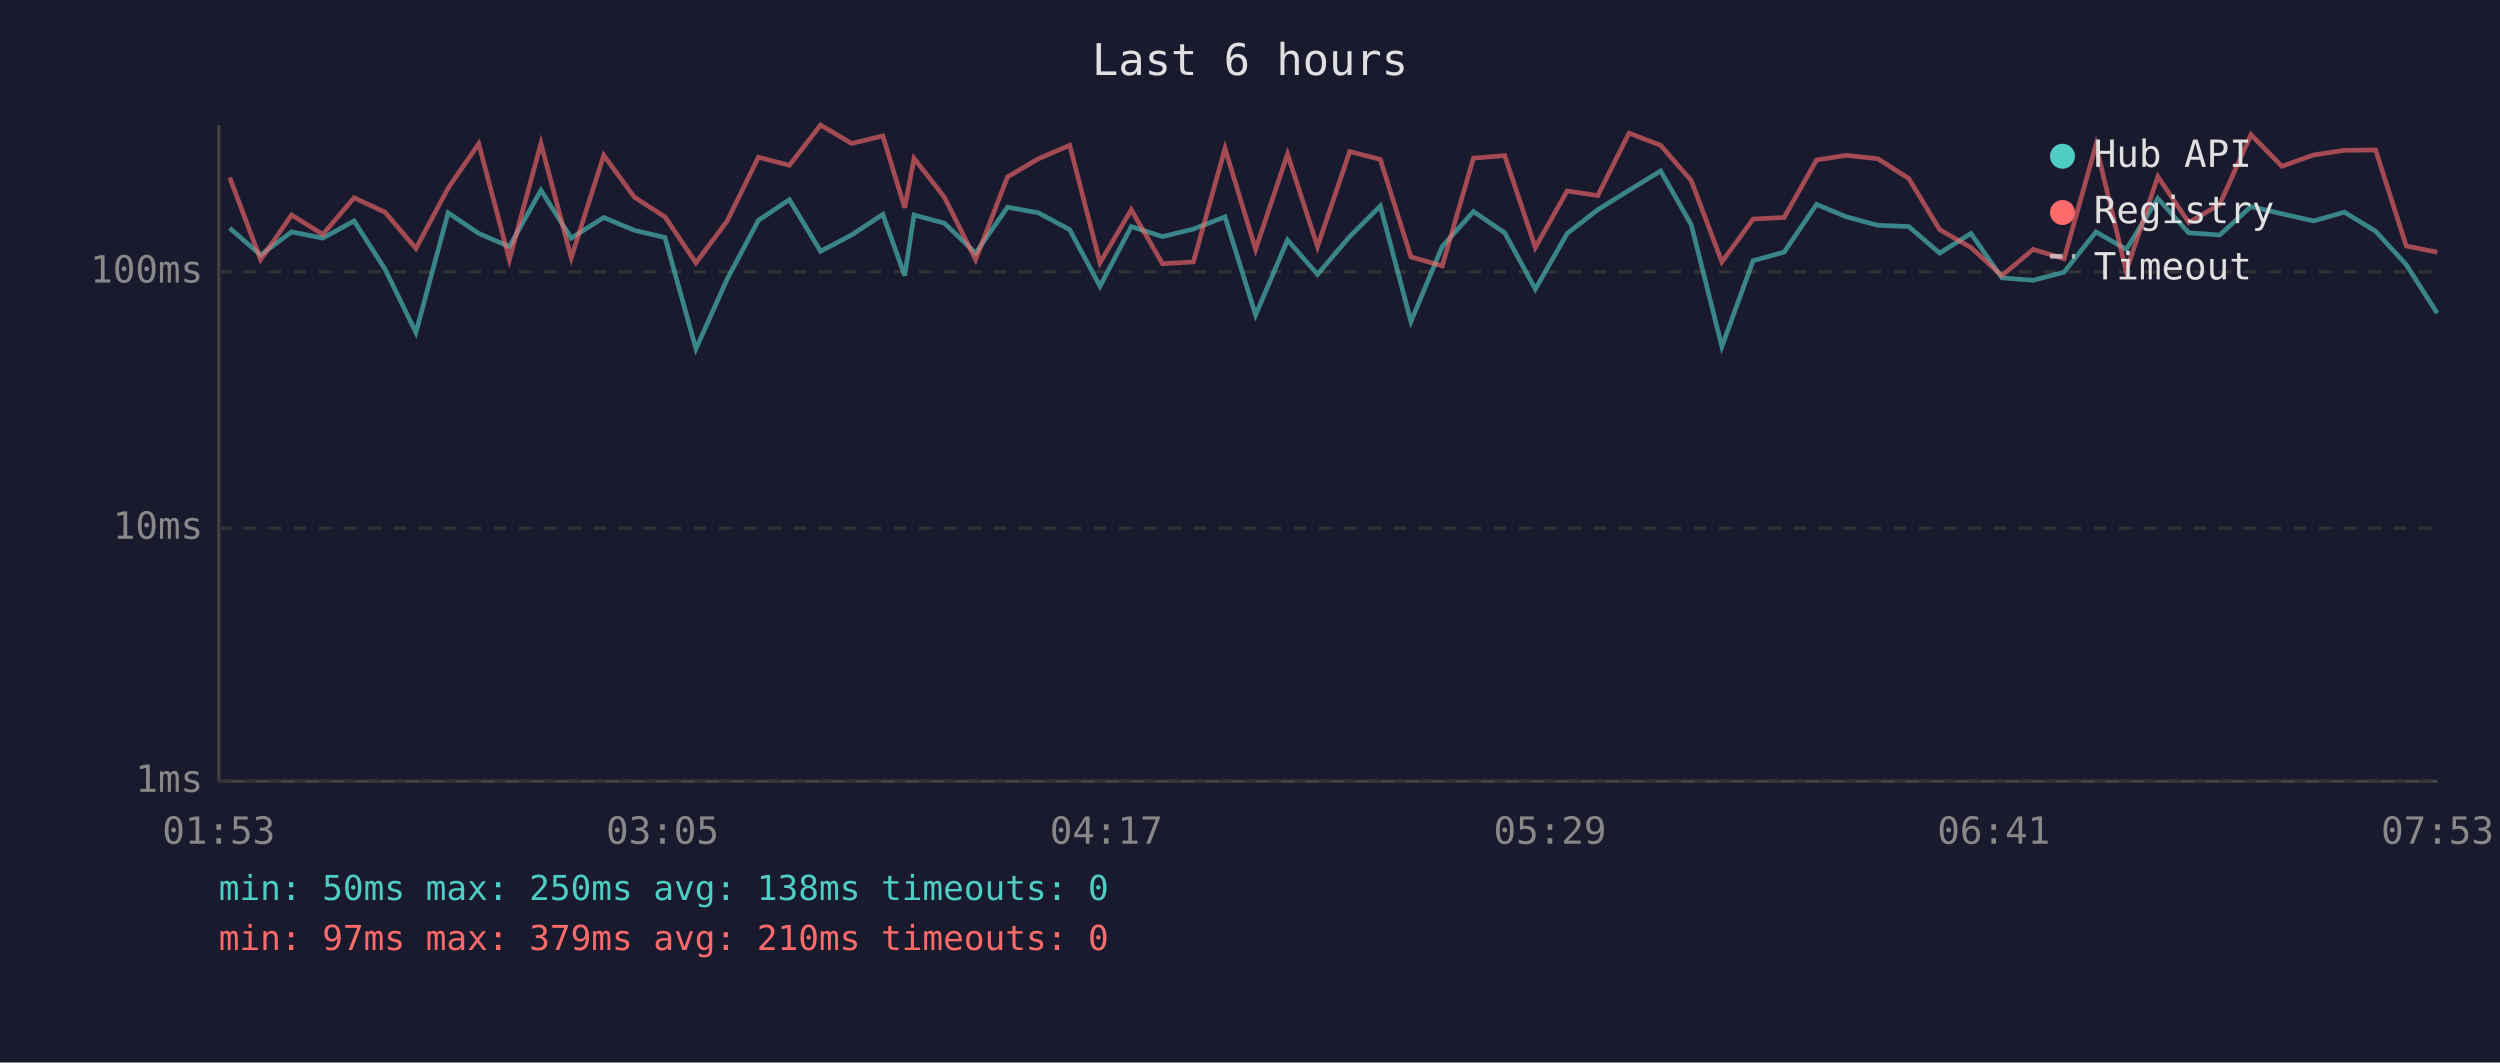
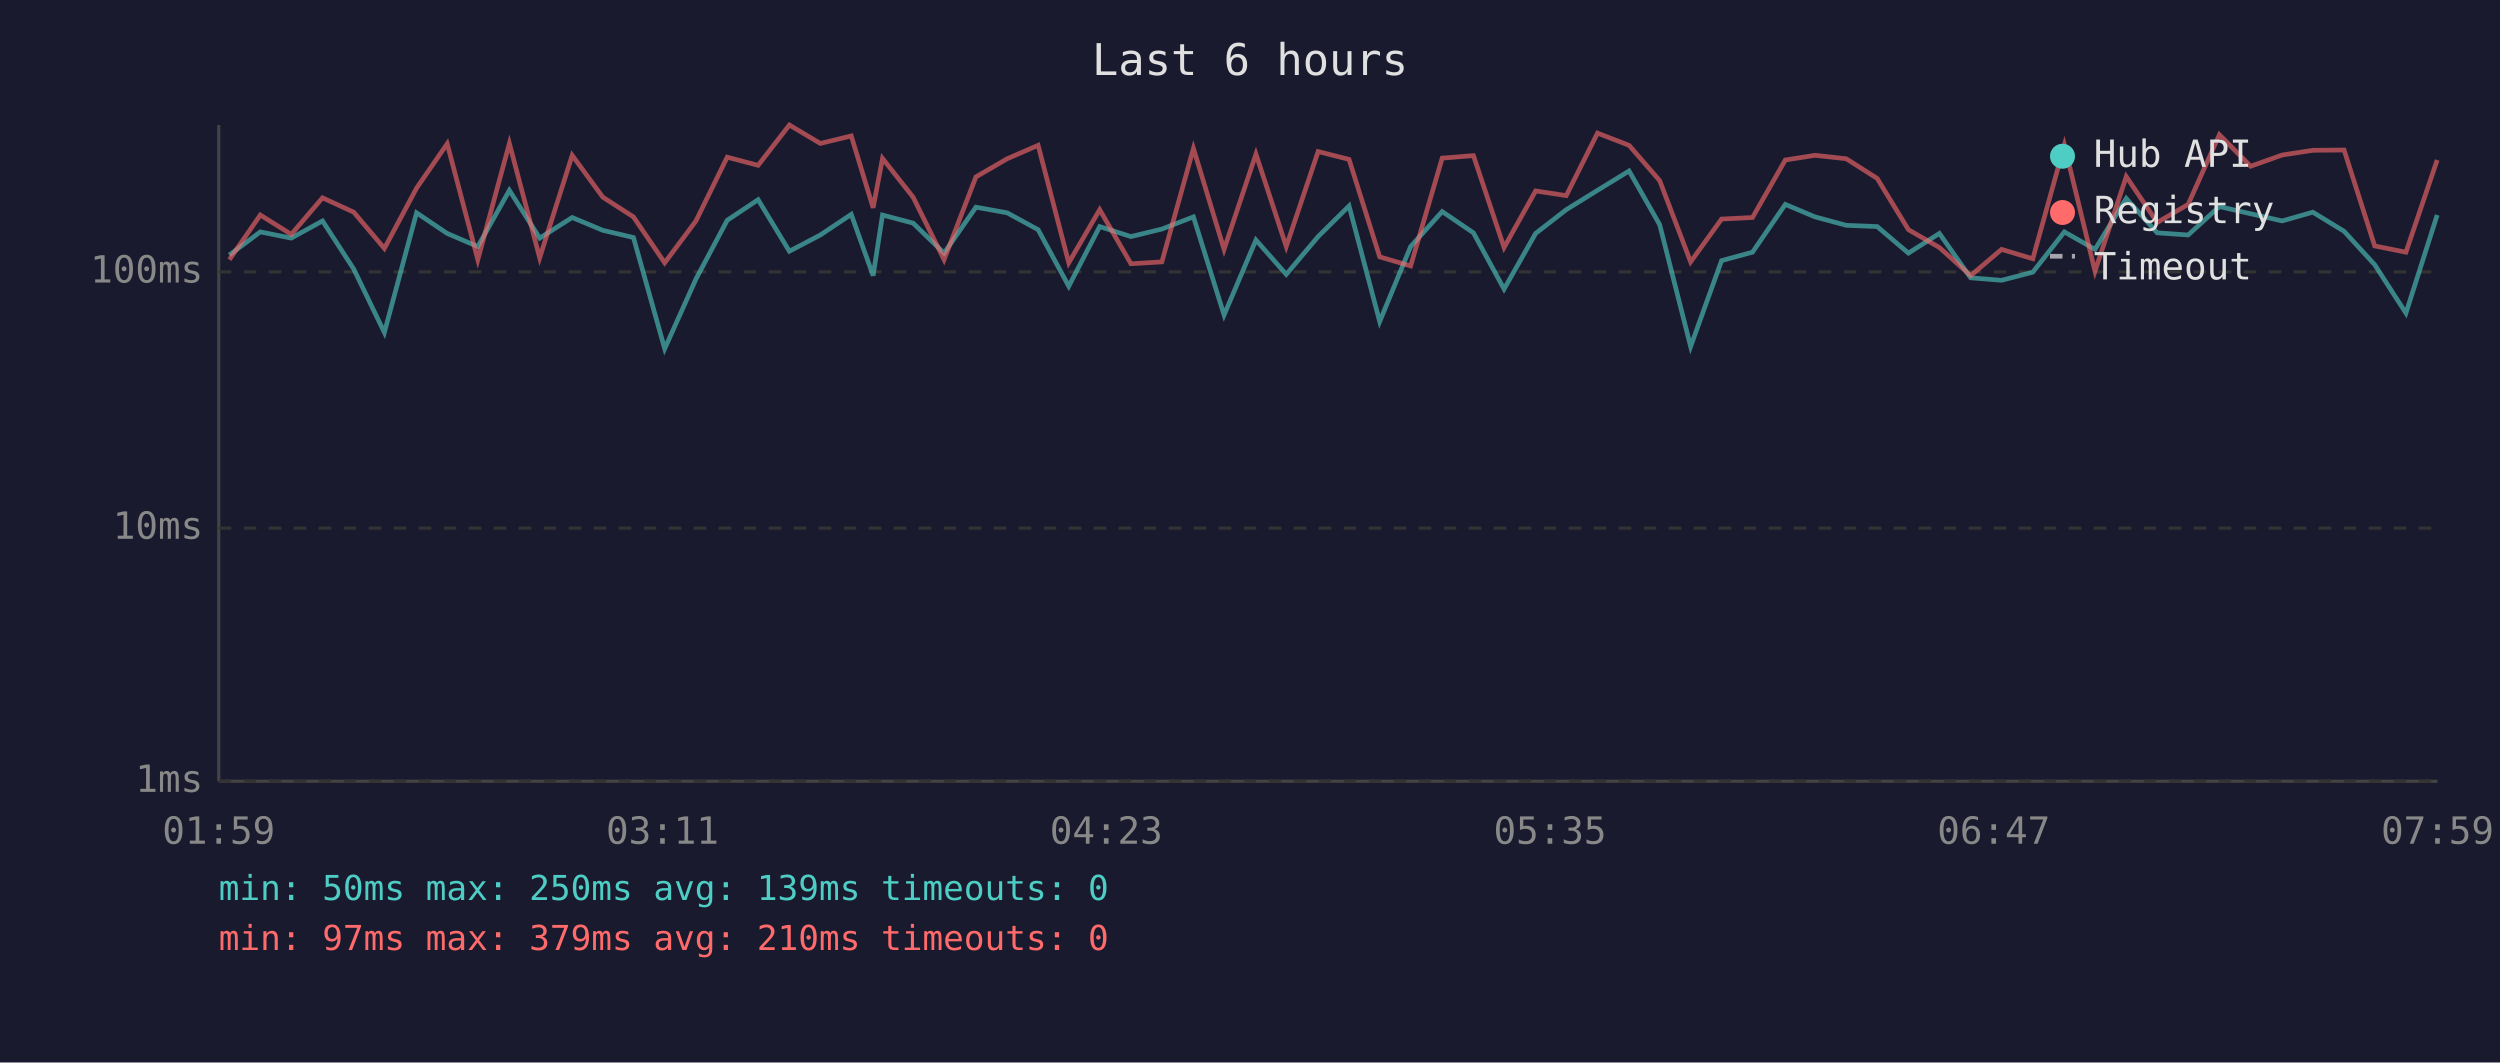
<svg xmlns="http://www.w3.org/2000/svg" viewBox="0 0 800 340" font-family="monospace" font-size="12">
  <rect width="800" height="340" fill="#1a1a2e" />
  <text x="400" y="24" fill="#e0e0e0" font-size="14" text-anchor="middle">Last 6 hours</text>
  <line x1="70" y1="40" x2="70" y2="250" stroke="#444" stroke-width="1" />
  <line x1="70" y1="250" x2="780" y2="250" stroke="#444" stroke-width="1" />
  <line x1="70" y1="250" x2="780" y2="250" stroke="#333" stroke-width="1" stroke-dasharray="4" />
  <text x="65" y="250" fill="#888" text-anchor="end" dominant-baseline="middle">1ms</text>
  <line x1="70" y1="169" x2="780" y2="169" stroke="#333" stroke-width="1" stroke-dasharray="4" />
  <text x="65" y="169" fill="#888" text-anchor="end" dominant-baseline="middle">10ms</text>
  <line x1="70" y1="87" x2="780" y2="87" stroke="#333" stroke-width="1" stroke-dasharray="4" />
  <text x="65" y="87" fill="#888" text-anchor="end" dominant-baseline="middle">100ms</text>
-   <text x="70" y="270" fill="#888" text-anchor="middle">01:53</text>
-   <text x="212" y="270" fill="#888" text-anchor="middle">03:05</text>
-   <text x="354" y="270" fill="#888" text-anchor="middle">04:17</text>
-   <text x="496" y="270" fill="#888" text-anchor="middle">05:29</text>
-   <text x="638" y="270" fill="#888" text-anchor="middle">06:41</text>
-   <text x="780" y="270" fill="#888" text-anchor="middle">07:53</text>
-   <polyline points="73.5,73.0 83.4,81.6 93.3,74.2 103.3,76.2 113.3,70.7 123.2,86.1 133.1,106.4 143.4,68.1 153.2,74.7 163.0,78.9 173.1,60.9 182.8,76.2 193.2,69.6 203.0,73.7 212.8,76.0 222.7,111.6 232.7,89.3 242.7,70.5 252.6,63.9 262.6,80.4 272.5,75.2 282.5,68.6 289.5,88.2 292.5,68.8 302.2,71.4 312.2,81.0 322.4,66.3 332.3,68.1 342.3,73.5 352.0,91.6 362.0,72.5 372.0,75.7 381.9,73.3 392.0,69.4 401.8,100.8 412.0,76.8 421.6,87.8 431.9,75.7 441.7,65.9 451.5,102.9 461.5,78.9 471.5,67.7 481.5,74.5 491.3,92.5 501.5,74.7 511.3,67.1 521.3,60.9 531.4,54.7 541.2,71.9 551.0,110.9 561.0,83.4 570.9,80.7 581.3,65.4 590.9,69.4 600.9,72.1 610.8,72.5 620.7,81.0 630.7,74.7 640.6,88.9 650.6,89.7 660.5,87.1 670.7,74.2 680.4,79.8 690.5,63.5 700.4,74.5 710.3,75.2 720.3,66.1 730.2,68.4 740.3,70.7 750.2,67.9 760.2,74.0 770.0,84.7 779.9,100.2" fill="none" stroke="#4ecdc4" stroke-width="1.5" opacity="0.6" />
-   <polyline points="73.5,56.8 83.4,83.1 93.3,68.8 103.3,75.0 113.3,63.3 123.2,67.9 133.1,79.5 143.4,60.2 153.2,46.0 163.0,83.1 173.1,45.9 182.8,82.5 193.2,49.7 203.0,63.1 212.8,69.4 222.7,84.1 232.7,70.7 242.7,50.3 252.6,52.9 262.6,40.0 272.5,45.9 282.5,43.5 289.5,66.5 292.5,50.7 302.2,63.1 312.2,83.1 322.4,56.6 332.3,50.8 342.3,46.5 352.0,84.1 362.0,67.1 372.0,84.4 381.9,83.8 392.0,47.5 401.8,79.8 412.0,49.3 421.6,78.9 431.9,48.5 441.7,51.0 451.5,82.2 461.5,85.1 471.5,50.6 481.5,49.8 491.3,79.2 501.5,61.1 511.3,62.6 521.3,42.6 531.4,46.5 541.2,57.8 551.0,83.8 561.0,70.1 570.9,69.6 581.3,51.2 590.9,49.7 600.9,50.8 610.8,57.1 620.7,73.5 630.7,79.2 640.6,88.2 650.6,79.8 660.5,82.8 670.7,46.4 680.4,86.8 690.5,56.5 700.4,71.2 710.3,65.4 720.3,43.1 730.2,53.2 740.3,49.6 750.2,48.1 760.2,48.0 770.0,78.7 779.9,80.7" fill="none" stroke="#ff6b6b" stroke-width="1.5" opacity="0.6" />
+   <text x="70" y="270" fill="#888" text-anchor="middle">01:59</text>
+   <text x="212" y="270" fill="#888" text-anchor="middle">03:11</text>
+   <text x="354" y="270" fill="#888" text-anchor="middle">04:23</text>
+   <text x="496" y="270" fill="#888" text-anchor="middle">05:35</text>
+   <text x="638" y="270" fill="#888" text-anchor="middle">06:47</text>
+   <text x="780" y="270" fill="#888" text-anchor="middle">07:59</text>
+   <polyline points="73.4,81.6 83.3,74.2 93.2,76.2 103.2,70.7 113.2,86.1 123.0,106.4 133.3,68.1 143.1,74.7 152.9,78.9 163.0,60.9 172.7,76.2 183.1,69.6 192.9,73.7 202.7,76.0 212.7,111.6 222.7,89.3 232.7,70.5 242.6,63.9 252.6,80.4 262.5,75.2 272.4,68.6 279.4,88.2 282.4,68.8 292.2,71.4 302.1,81.0 312.3,66.3 322.3,68.1 332.2,73.5 342.0,91.6 351.9,72.5 361.9,75.7 371.8,73.3 381.9,69.4 391.7,100.8 401.9,76.8 411.6,87.8 421.8,75.7 431.7,65.9 441.5,102.9 451.4,78.9 461.5,67.7 471.5,74.5 481.3,92.5 491.4,74.7 501.2,67.1 511.2,60.9 521.3,54.7 531.1,71.9 541.0,110.9 550.9,83.4 560.8,80.7 571.3,65.4 580.8,69.4 590.8,72.1 600.7,72.5 610.7,81.0 620.6,74.7 630.6,88.9 640.5,89.7 650.5,87.1 660.6,74.2 670.4,79.8 680.4,63.5 690.3,74.5 700.2,75.2 710.2,66.1 720.2,68.4 730.3,70.7 740.1,67.9 750.1,74.0 759.9,84.7 769.9,100.2 779.9,68.8" fill="none" stroke="#4ecdc4" stroke-width="1.5" opacity="0.6" />
+   <polyline points="73.4,83.1 83.3,68.8 93.2,75.0 103.2,63.3 113.2,67.9 123.0,79.5 133.3,60.2 143.1,46.0 152.9,83.1 163.0,45.9 172.7,82.5 183.1,49.7 192.9,63.1 202.7,69.4 212.7,84.1 222.7,70.7 232.7,50.3 242.6,52.9 252.6,40.0 262.5,45.9 272.4,43.5 279.4,66.5 282.4,50.7 292.2,63.1 302.1,83.1 312.3,56.6 322.3,50.8 332.2,46.5 342.0,84.1 351.9,67.1 361.9,84.4 371.8,83.8 381.9,47.5 391.7,79.8 401.9,49.3 411.6,78.9 421.8,48.5 431.7,51.0 441.5,82.2 451.4,85.1 461.5,50.6 471.5,49.8 481.3,79.2 491.4,61.1 501.2,62.6 511.2,42.6 521.3,46.5 531.1,57.8 541.0,83.8 550.9,70.1 560.8,69.6 571.3,51.2 580.8,49.7 590.8,50.8 600.7,57.1 610.7,73.5 620.6,79.2 630.6,88.2 640.5,79.8 650.5,82.8 660.6,46.4 670.4,86.8 680.4,56.5 690.3,71.2 700.2,65.4 710.2,43.1 720.2,53.2 730.3,49.6 740.1,48.1 750.1,48.0 759.9,78.7 769.9,80.7 779.9,51.2" fill="none" stroke="#ff6b6b" stroke-width="1.5" opacity="0.6" />
  <circle cx="660" cy="50" r="4" fill="#4ecdc4" />
  <text x="670" y="50" fill="#e0e0e0" dominant-baseline="middle">Hub API</text>
  <circle cx="660" cy="68" r="4" fill="#ff6b6b" />
  <text x="670" y="68" fill="#e0e0e0" dominant-baseline="middle">Registry</text>
  <line x1="656" y1="82" x2="664" y2="82" stroke="#e0e0e0" stroke-width="1.5" stroke-dasharray="4,3" opacity="0.7" />
  <text x="670" y="86" fill="#e0e0e0" dominant-baseline="middle">Timeout</text>
-   <text x="70" y="288" fill="#4ecdc4" font-size="11">min: 50ms  max: 250ms  avg: 138ms  timeouts: 0</text>
+   <text x="70" y="288" fill="#4ecdc4" font-size="11">min: 50ms  max: 250ms  avg: 139ms  timeouts: 0</text>
  <text x="70" y="304" fill="#ff6b6b" font-size="11">min: 97ms  max: 379ms  avg: 210ms  timeouts: 0</text>
</svg>
